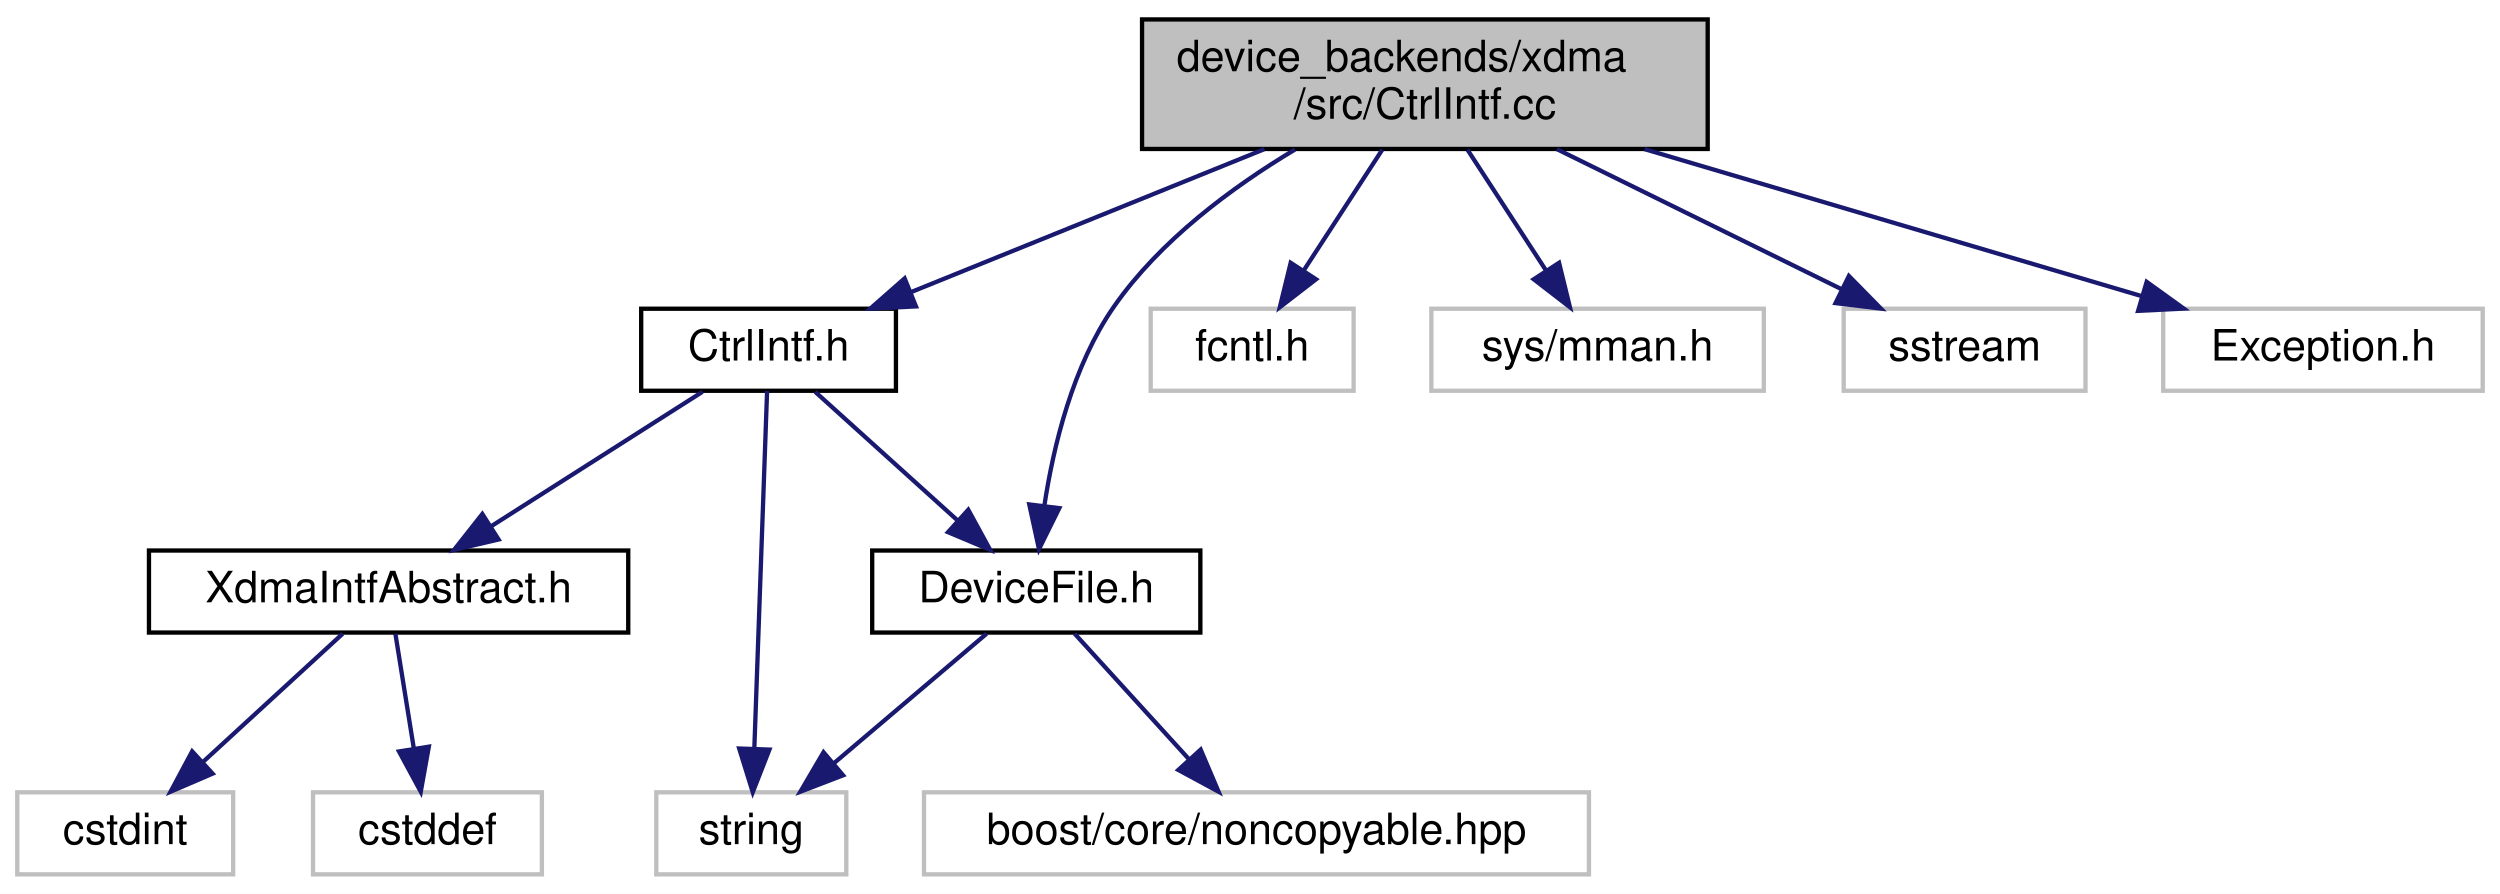
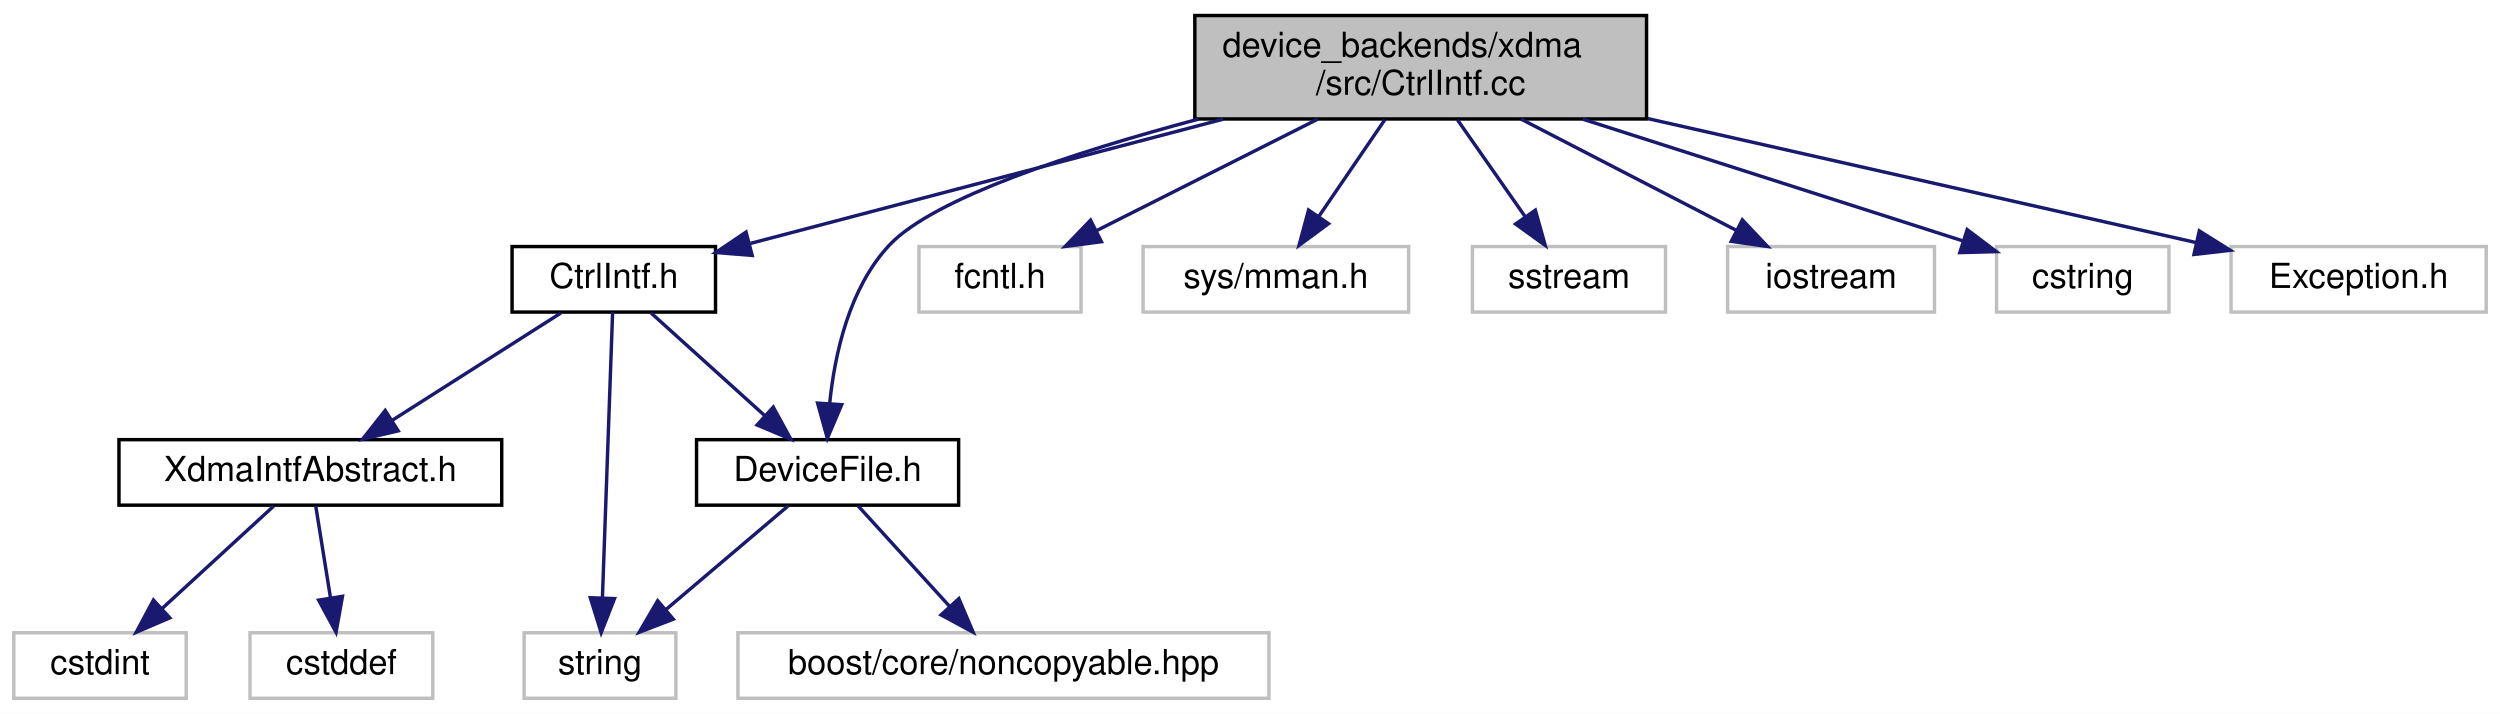
- <svg xmlns="http://www.w3.org/2000/svg" xmlns:xlink="http://www.w3.org/1999/xlink" width="579pt" height="207pt" viewBox="0.00 0.00 579.00 207.00">
+ <svg xmlns="http://www.w3.org/2000/svg" xmlns:xlink="http://www.w3.org/1999/xlink" width="725pt" height="207pt" viewBox="0.00 0.00 725.00 207.00">
  <g id="graph0" class="graph" transform="scale(1 1) rotate(0) translate(4 203)">
-     <polygon fill="#ffffff" stroke="transparent" points="-4,4 -4,-203 575,-203 575,4 -4,4" />
+     <polygon fill="#ffffff" stroke="transparent" points="-4,4 -4,-203 721,-203 721,4 -4,4" />
    <g id="node1" class="node">
-       <polygon fill="#bfbfbf" stroke="#000000" points="260.5,-168.5 260.5,-198.5 391.5,-198.5 391.5,-168.5 260.5,-168.5" />
-       <text text-anchor="start" x="268.5" y="-186.5" font-family="Helvetica,sans-Serif" font-size="10.00" fill="#000000">device_backends/xdma</text>
-       <text text-anchor="middle" x="326" y="-175.5" font-family="Helvetica,sans-Serif" font-size="10.00" fill="#000000">/src/CtrlIntf.cc</text>
+       <polygon fill="#bfbfbf" stroke="#000000" points="342.5,-168.5 342.5,-198.5 473.5,-198.5 473.5,-168.5 342.5,-168.5" />
+       <text text-anchor="start" x="350.5" y="-186.5" font-family="Helvetica,sans-Serif" font-size="10.00" fill="#000000">device_backends/xdma</text>
+       <text text-anchor="middle" x="408" y="-175.5" font-family="Helvetica,sans-Serif" font-size="10.00" fill="#000000">/src/CtrlIntf.cc</text>
    </g>
    <g id="node2" class="node">
      <g id="a_node2">
        <a xlink:href="_ctrl_intf_8h.html" target="_top" xlink:title="CtrlIntf.h">
          <polygon fill="#ffffff" stroke="#000000" points="144.5,-112.5 144.5,-131.5 203.5,-131.5 203.5,-112.5 144.5,-112.5" />
          <text text-anchor="middle" x="174" y="-119.5" font-family="Helvetica,sans-Serif" font-size="10.00" fill="#000000">CtrlIntf.h</text>
        </a>
      </g>
    </g>
    <g id="edge1" class="edge">
-       <path fill="none" stroke="#191970" d="M288.817,-168.455C263.789,-158.329 231.084,-145.096 206.983,-135.345" />
-       <polygon fill="#191970" stroke="#191970" points="208.137,-132.037 197.555,-131.53 205.512,-138.526 208.137,-132.037" />
+       <path fill="none" stroke="#191970" d="M350.757,-168.455C308.213,-157.274 251.258,-142.305 213.639,-132.418" />
+       <polygon fill="#191970" stroke="#191970" points="214.131,-128.928 203.57,-129.772 212.351,-135.698 214.131,-128.928" />
    </g>
    <g id="node4" class="node">
      <g id="a_node4">
        <a xlink:href="_device_file_8h.html" target="_top" xlink:title="DeviceFile.h">
          <polygon fill="#ffffff" stroke="#000000" points="198,-56.5 198,-75.5 274,-75.5 274,-56.5 198,-56.5" />
          <text text-anchor="middle" x="236" y="-63.5" font-family="Helvetica,sans-Serif" font-size="10.00" fill="#000000">DeviceFile.h</text>
        </a>
      </g>
    </g>
-     <g id="edge12" class="edge">
-       <path fill="none" stroke="#191970" d="M295.913,-168.373C281.29,-159.603 264.624,-147.263 254,-132 244.47,-118.309 239.979,-99.774 237.866,-85.832" />
-       <polygon fill="#191970" stroke="#191970" points="241.329,-85.311 236.631,-75.815 234.381,-86.168 241.329,-85.311" />
+     <g id="edge14" class="edge">
+       <path fill="none" stroke="#191970" d="M343.603,-168.475C307.325,-158.793 266.78,-145.523 254,-132 242.299,-119.619 238.059,-100.392 236.593,-85.878" />
+       <polygon fill="#191970" stroke="#191970" points="240.085,-85.637 235.935,-75.889 233.1,-86.097 240.085,-85.637" />
    </g>
    <g id="node9" class="node">
      <polygon fill="#ffffff" stroke="#bfbfbf" points="262.5,-112.5 262.5,-131.5 309.5,-131.5 309.5,-112.5 262.5,-112.5" />
      <text text-anchor="middle" x="286" y="-119.5" font-family="Helvetica,sans-Serif" font-size="10.00" fill="#000000">fcntl.h</text>
    </g>
    <g id="edge9" class="edge">
-       <path fill="none" stroke="#191970" d="M316.112,-168.298C310.618,-159.85 303.741,-149.277 297.947,-140.369" />
-       <polygon fill="#191970" stroke="#191970" points="300.791,-138.321 292.404,-131.847 294.923,-142.138 300.791,-138.321" />
+       <path fill="none" stroke="#191970" d="M378.155,-168.455C358.603,-158.599 333.213,-145.8 314.036,-136.133" />
+       <polygon fill="#191970" stroke="#191970" points="315.411,-132.906 304.906,-131.53 312.26,-139.157 315.411,-132.906" />
    </g>
    <g id="node10" class="node">
      <polygon fill="#ffffff" stroke="#bfbfbf" points="327.5,-112.5 327.5,-131.5 404.5,-131.5 404.5,-112.5 327.5,-112.5" />
      <text text-anchor="middle" x="366" y="-119.5" font-family="Helvetica,sans-Serif" font-size="10.00" fill="#000000">sys/mman.h</text>
    </g>
    <g id="edge10" class="edge">
-       <path fill="none" stroke="#191970" d="M335.888,-168.298C341.382,-159.85 348.259,-149.277 354.053,-140.369" />
-       <polygon fill="#191970" stroke="#191970" points="357.077,-142.138 359.596,-131.847 351.209,-138.321 357.077,-142.138" />
+       <path fill="none" stroke="#191970" d="M397.618,-168.298C391.849,-159.85 384.628,-149.277 378.545,-140.369" />
+       <polygon fill="#191970" stroke="#191970" points="381.255,-138.131 372.725,-131.847 375.474,-142.079 381.255,-138.131" />
    </g>
    <g id="node11" class="node">
      <polygon fill="#ffffff" stroke="#bfbfbf" points="423,-112.5 423,-131.5 479,-131.5 479,-112.5 423,-112.5" />
      <text text-anchor="middle" x="451" y="-119.5" font-family="Helvetica,sans-Serif" font-size="10.00" fill="#000000">sstream</text>
    </g>
    <g id="edge11" class="edge">
-       <path fill="none" stroke="#191970" d="M356.578,-168.455C376.703,-158.554 402.864,-145.683 422.544,-136" />
-       <polygon fill="#191970" stroke="#191970" points="424.202,-139.085 431.629,-131.53 421.111,-132.804 424.202,-139.085" />
+       <path fill="none" stroke="#191970" d="M418.629,-168.298C424.598,-159.761 432.084,-149.054 438.353,-140.088" />
+       <polygon fill="#191970" stroke="#191970" points="441.253,-142.048 444.115,-131.847 435.517,-138.037 441.253,-142.048" />
    </g>
    <g id="node12" class="node">
-       <polygon fill="#ffffff" stroke="#bfbfbf" points="497,-112.5 497,-131.5 571,-131.5 571,-112.5 497,-112.5" />
-       <text text-anchor="middle" x="534" y="-119.5" font-family="Helvetica,sans-Serif" font-size="10.00" fill="#000000">Exception.h</text>
+       <polygon fill="#ffffff" stroke="#bfbfbf" points="497,-112.5 497,-131.5 557,-131.5 557,-112.5 497,-112.5" />
+       <text text-anchor="middle" x="527" y="-119.5" font-family="Helvetica,sans-Serif" font-size="10.00" fill="#000000">iostream</text>
+     </g>
+     <g id="edge12" class="edge">
+       <path fill="none" stroke="#191970" d="M437.111,-168.455C456.182,-158.599 480.948,-145.8 499.654,-136.133" />
+       <polygon fill="#191970" stroke="#191970" points="501.282,-139.231 508.559,-131.53 498.068,-133.012 501.282,-139.231" />
+     </g>
+     <g id="node13" class="node">
+       <polygon fill="#ffffff" stroke="#bfbfbf" points="575,-112.5 575,-131.5 625,-131.5 625,-112.5 575,-112.5" />
+       <text text-anchor="middle" x="600" y="-119.5" font-family="Helvetica,sans-Serif" font-size="10.00" fill="#000000">cstring</text>
    </g>
    <g id="edge13" class="edge">
-       <path fill="none" stroke="#191970" d="M376.882,-168.455C412.197,-158.014 458.68,-144.27 491.908,-134.446" />
-       <polygon fill="#191970" stroke="#191970" points="493.17,-137.722 501.767,-131.53 491.185,-131.009 493.17,-137.722" />
+       <path fill="none" stroke="#191970" d="M454.969,-168.455C488.981,-157.561 534.218,-143.071 565.068,-133.189" />
+       <polygon fill="#191970" stroke="#191970" points="566.486,-136.41 574.942,-130.026 564.351,-129.744 566.486,-136.41" />
+     </g>
+     <g id="node14" class="node">
+       <polygon fill="#ffffff" stroke="#bfbfbf" points="643,-112.5 643,-131.5 717,-131.5 717,-112.5 643,-112.5" />
+       <text text-anchor="middle" x="680" y="-119.5" font-family="Helvetica,sans-Serif" font-size="10.00" fill="#000000">Exception.h</text>
+     </g>
+     <g id="edge15" class="edge">
+       <path fill="none" stroke="#191970" d="M473.844,-168.613C522.999,-157.498 588.994,-142.577 632.933,-132.642" />
+       <polygon fill="#191970" stroke="#191970" points="633.799,-136.035 642.781,-130.415 632.255,-129.207 633.799,-136.035" />
    </g>
    <g id="node3" class="node">
      <polygon fill="#ffffff" stroke="#bfbfbf" points="148,-.5 148,-19.5 192,-19.5 192,-.5 148,-.5" />
      <text text-anchor="middle" x="170" y="-7.5" font-family="Helvetica,sans-Serif" font-size="10.00" fill="#000000">string</text>
    </g>
    <g id="edge2" class="edge">
      <path fill="none" stroke="#191970" d="M173.659,-112.451C173.007,-94.184 171.57,-53.955 170.703,-29.698" />
      <polygon fill="#191970" stroke="#191970" points="174.195,-29.394 170.34,-19.525 167.199,-29.643 174.195,-29.394" />
    </g>
    <g id="edge3" class="edge">
      <path fill="none" stroke="#191970" d="M184.8,-112.246C193.868,-104.055 207.021,-92.175 217.725,-82.507" />
      <polygon fill="#191970" stroke="#191970" points="220.249,-84.943 225.324,-75.643 215.557,-79.748 220.249,-84.943" />
    </g>
    <g id="node6" class="node">
      <g id="a_node6">
        <a xlink:href="_xdma_intf_abstract_8h.html" target="_top" xlink:title="XdmaIntfAbstract.h">
          <polygon fill="#ffffff" stroke="#000000" points="30.5,-56.5 30.5,-75.5 141.5,-75.5 141.5,-56.5 30.5,-56.5" />
          <text text-anchor="middle" x="86" y="-63.5" font-family="Helvetica,sans-Serif" font-size="10.00" fill="#000000">XdmaIntfAbstract.h</text>
        </a>
      </g>
    </g>
    <g id="edge6" class="edge">
      <path fill="none" stroke="#191970" d="M158.672,-112.246C145.17,-103.653 125.288,-91.001 109.731,-81.102" />
      <polygon fill="#191970" stroke="#191970" points="111.469,-78.059 101.153,-75.643 107.71,-83.964 111.469,-78.059" />
    </g>
    <g id="edge5" class="edge">
      <path fill="none" stroke="#191970" d="M224.504,-56.245C214.756,-47.975 200.574,-35.942 189.12,-26.223" />
      <polygon fill="#191970" stroke="#191970" points="191.254,-23.444 181.365,-19.643 186.725,-28.781 191.254,-23.444" />
    </g>
    <g id="node5" class="node">
      <polygon fill="#ffffff" stroke="#bfbfbf" points="210,-.5 210,-19.5 364,-19.5 364,-.5 210,-.5" />
      <text text-anchor="middle" x="287" y="-7.5" font-family="Helvetica,sans-Serif" font-size="10.00" fill="#000000">boost/core/noncopyable.hpp</text>
    </g>
    <g id="edge4" class="edge">
      <path fill="none" stroke="#191970" d="M244.883,-56.245C252.197,-48.215 262.739,-36.639 271.447,-27.078" />
      <polygon fill="#191970" stroke="#191970" points="274.073,-29.393 278.218,-19.643 268.897,-24.68 274.073,-29.393" />
    </g>
    <g id="node7" class="node">
      <polygon fill="#ffffff" stroke="#bfbfbf" points="0,-.5 0,-19.5 50,-19.5 50,-.5 0,-.5" />
      <text text-anchor="middle" x="25" y="-7.5" font-family="Helvetica,sans-Serif" font-size="10.00" fill="#000000">cstdint</text>
    </g>
    <g id="edge7" class="edge">
      <path fill="none" stroke="#191970" d="M75.375,-56.245C66.453,-48.055 53.512,-36.175 42.981,-26.507" />
      <polygon fill="#191970" stroke="#191970" points="45.237,-23.827 35.504,-19.643 40.503,-28.984 45.237,-23.827" />
    </g>
    <g id="node8" class="node">
      <polygon fill="#ffffff" stroke="#bfbfbf" points="68.5,-.5 68.5,-19.5 121.5,-19.5 121.5,-.5 68.5,-.5" />
      <text text-anchor="middle" x="95" y="-7.5" font-family="Helvetica,sans-Serif" font-size="10.00" fill="#000000">cstddef</text>
    </g>
    <g id="edge8" class="edge">
      <path fill="none" stroke="#191970" d="M87.568,-56.245C88.742,-48.938 90.388,-38.694 91.833,-29.705" />
      <polygon fill="#191970" stroke="#191970" points="95.319,-30.071 93.45,-19.643 88.408,-28.961 95.319,-30.071" />
    </g>
  </g>
</svg>
